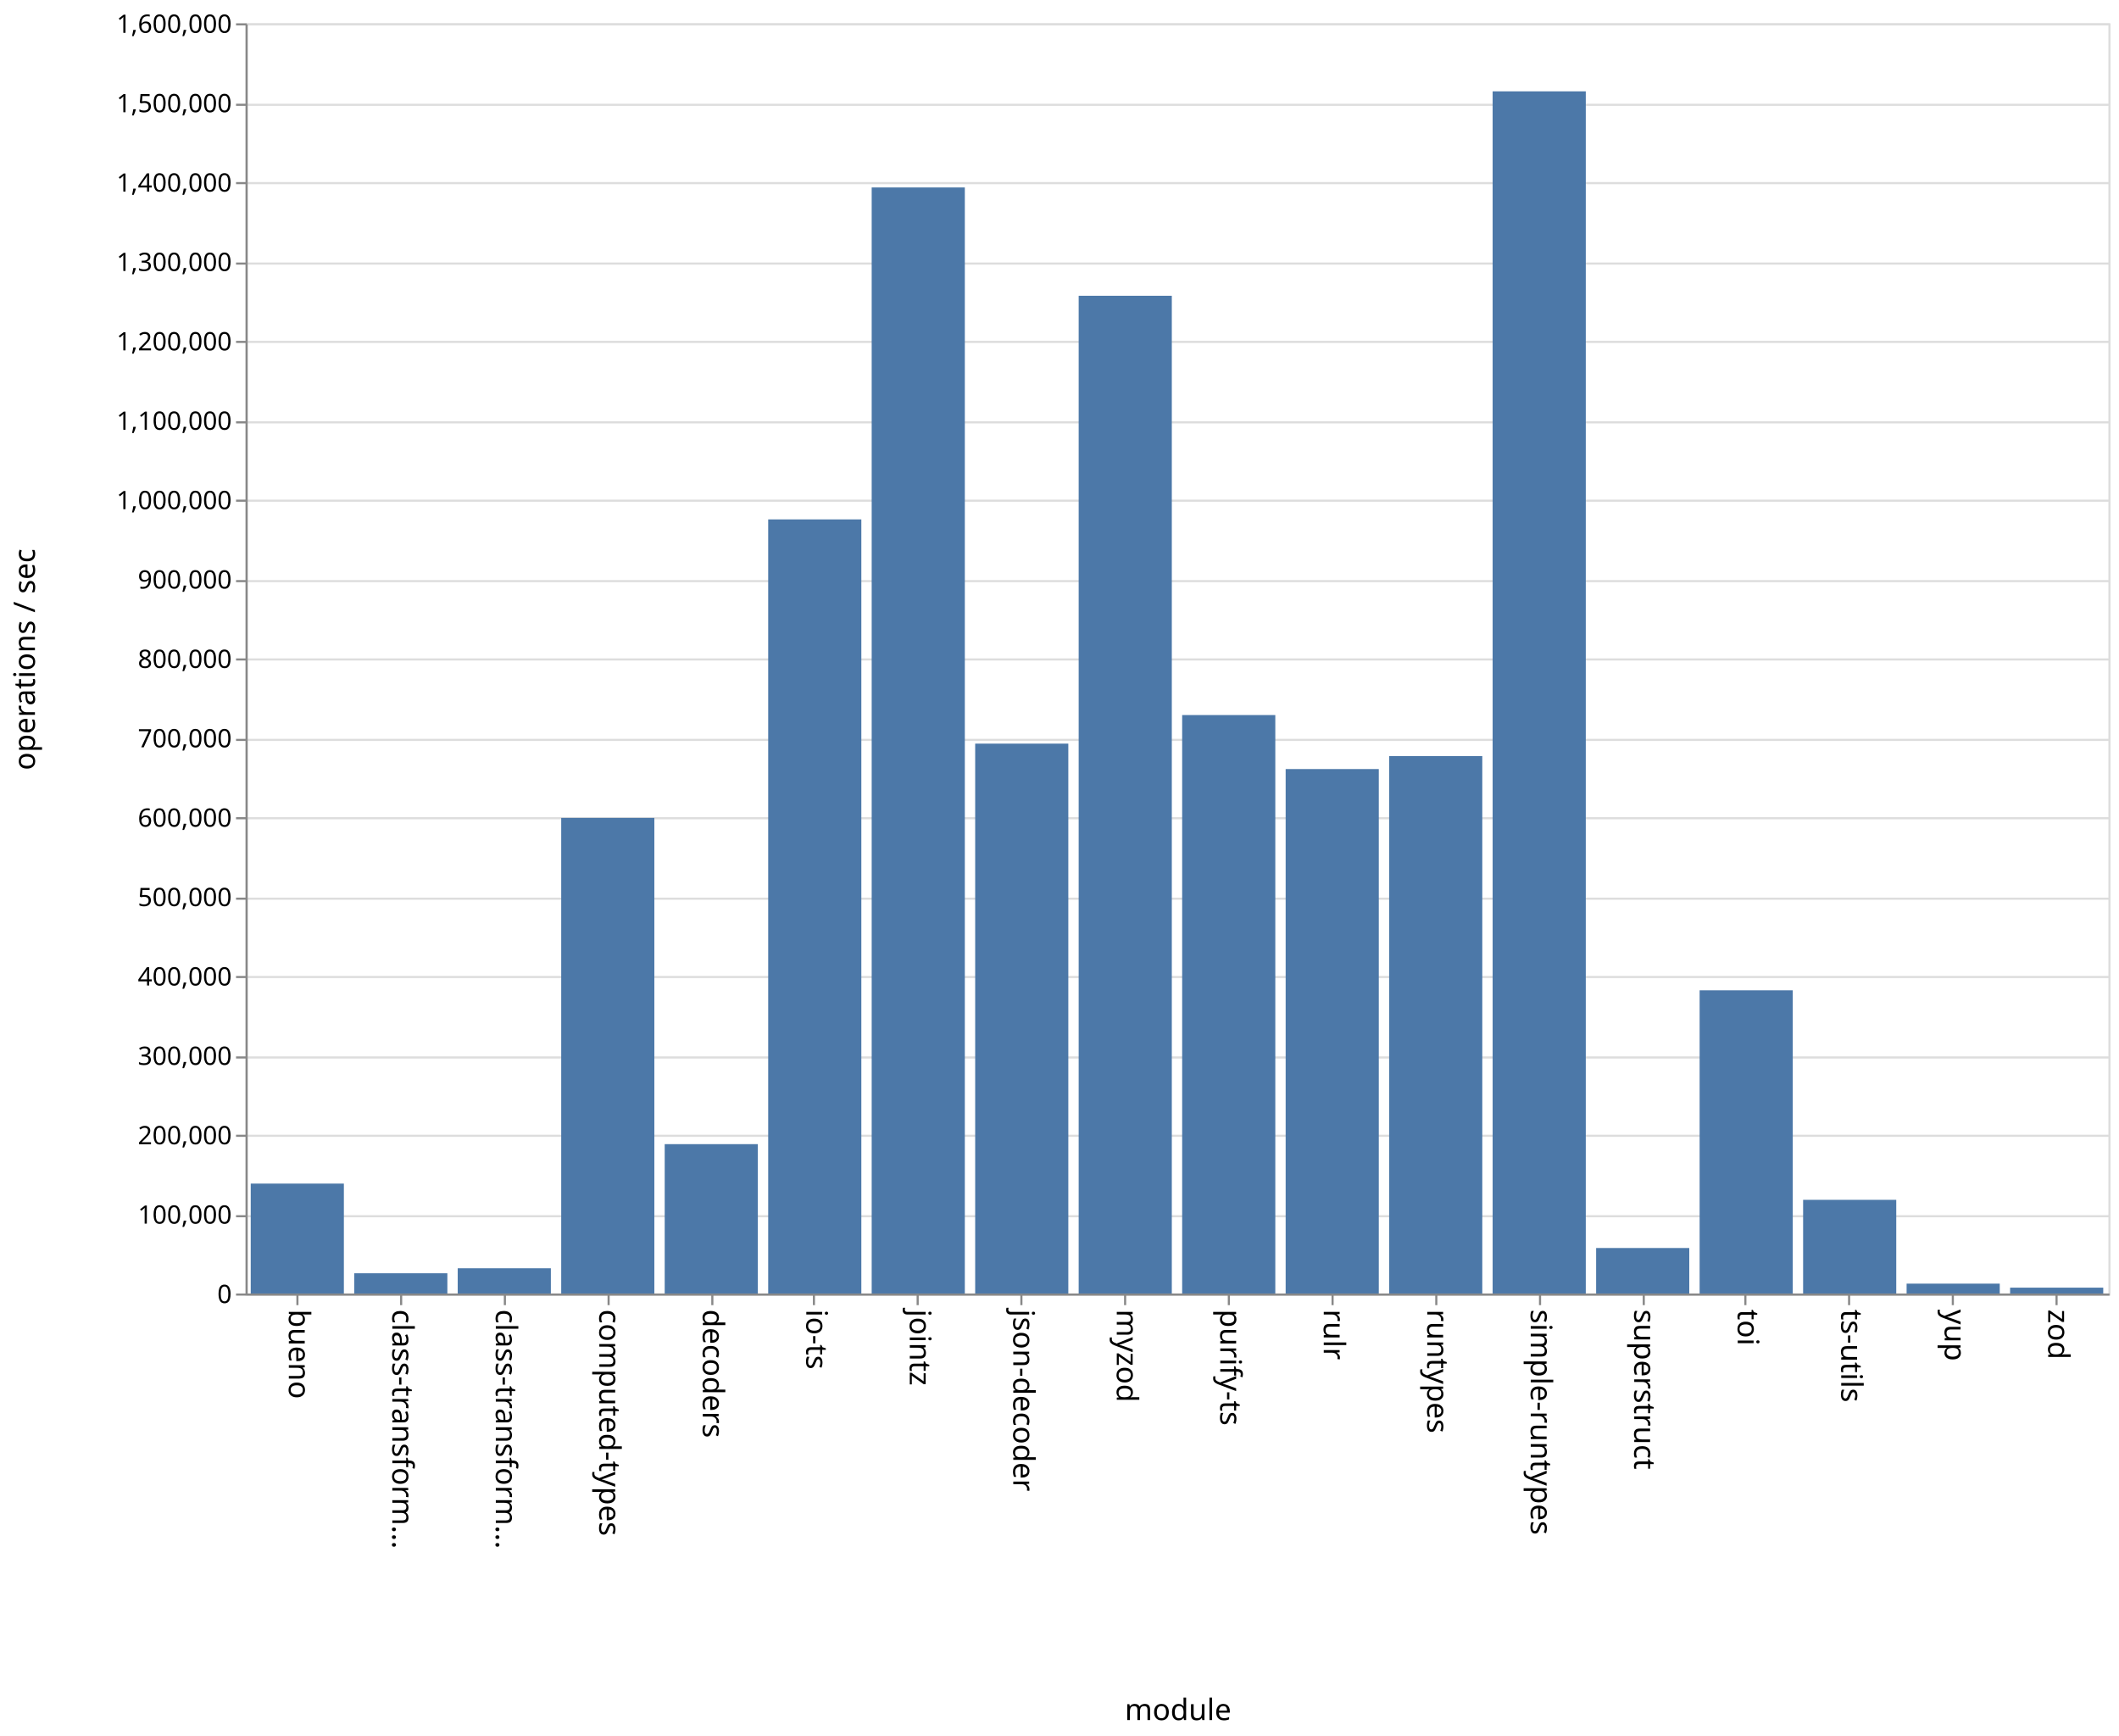
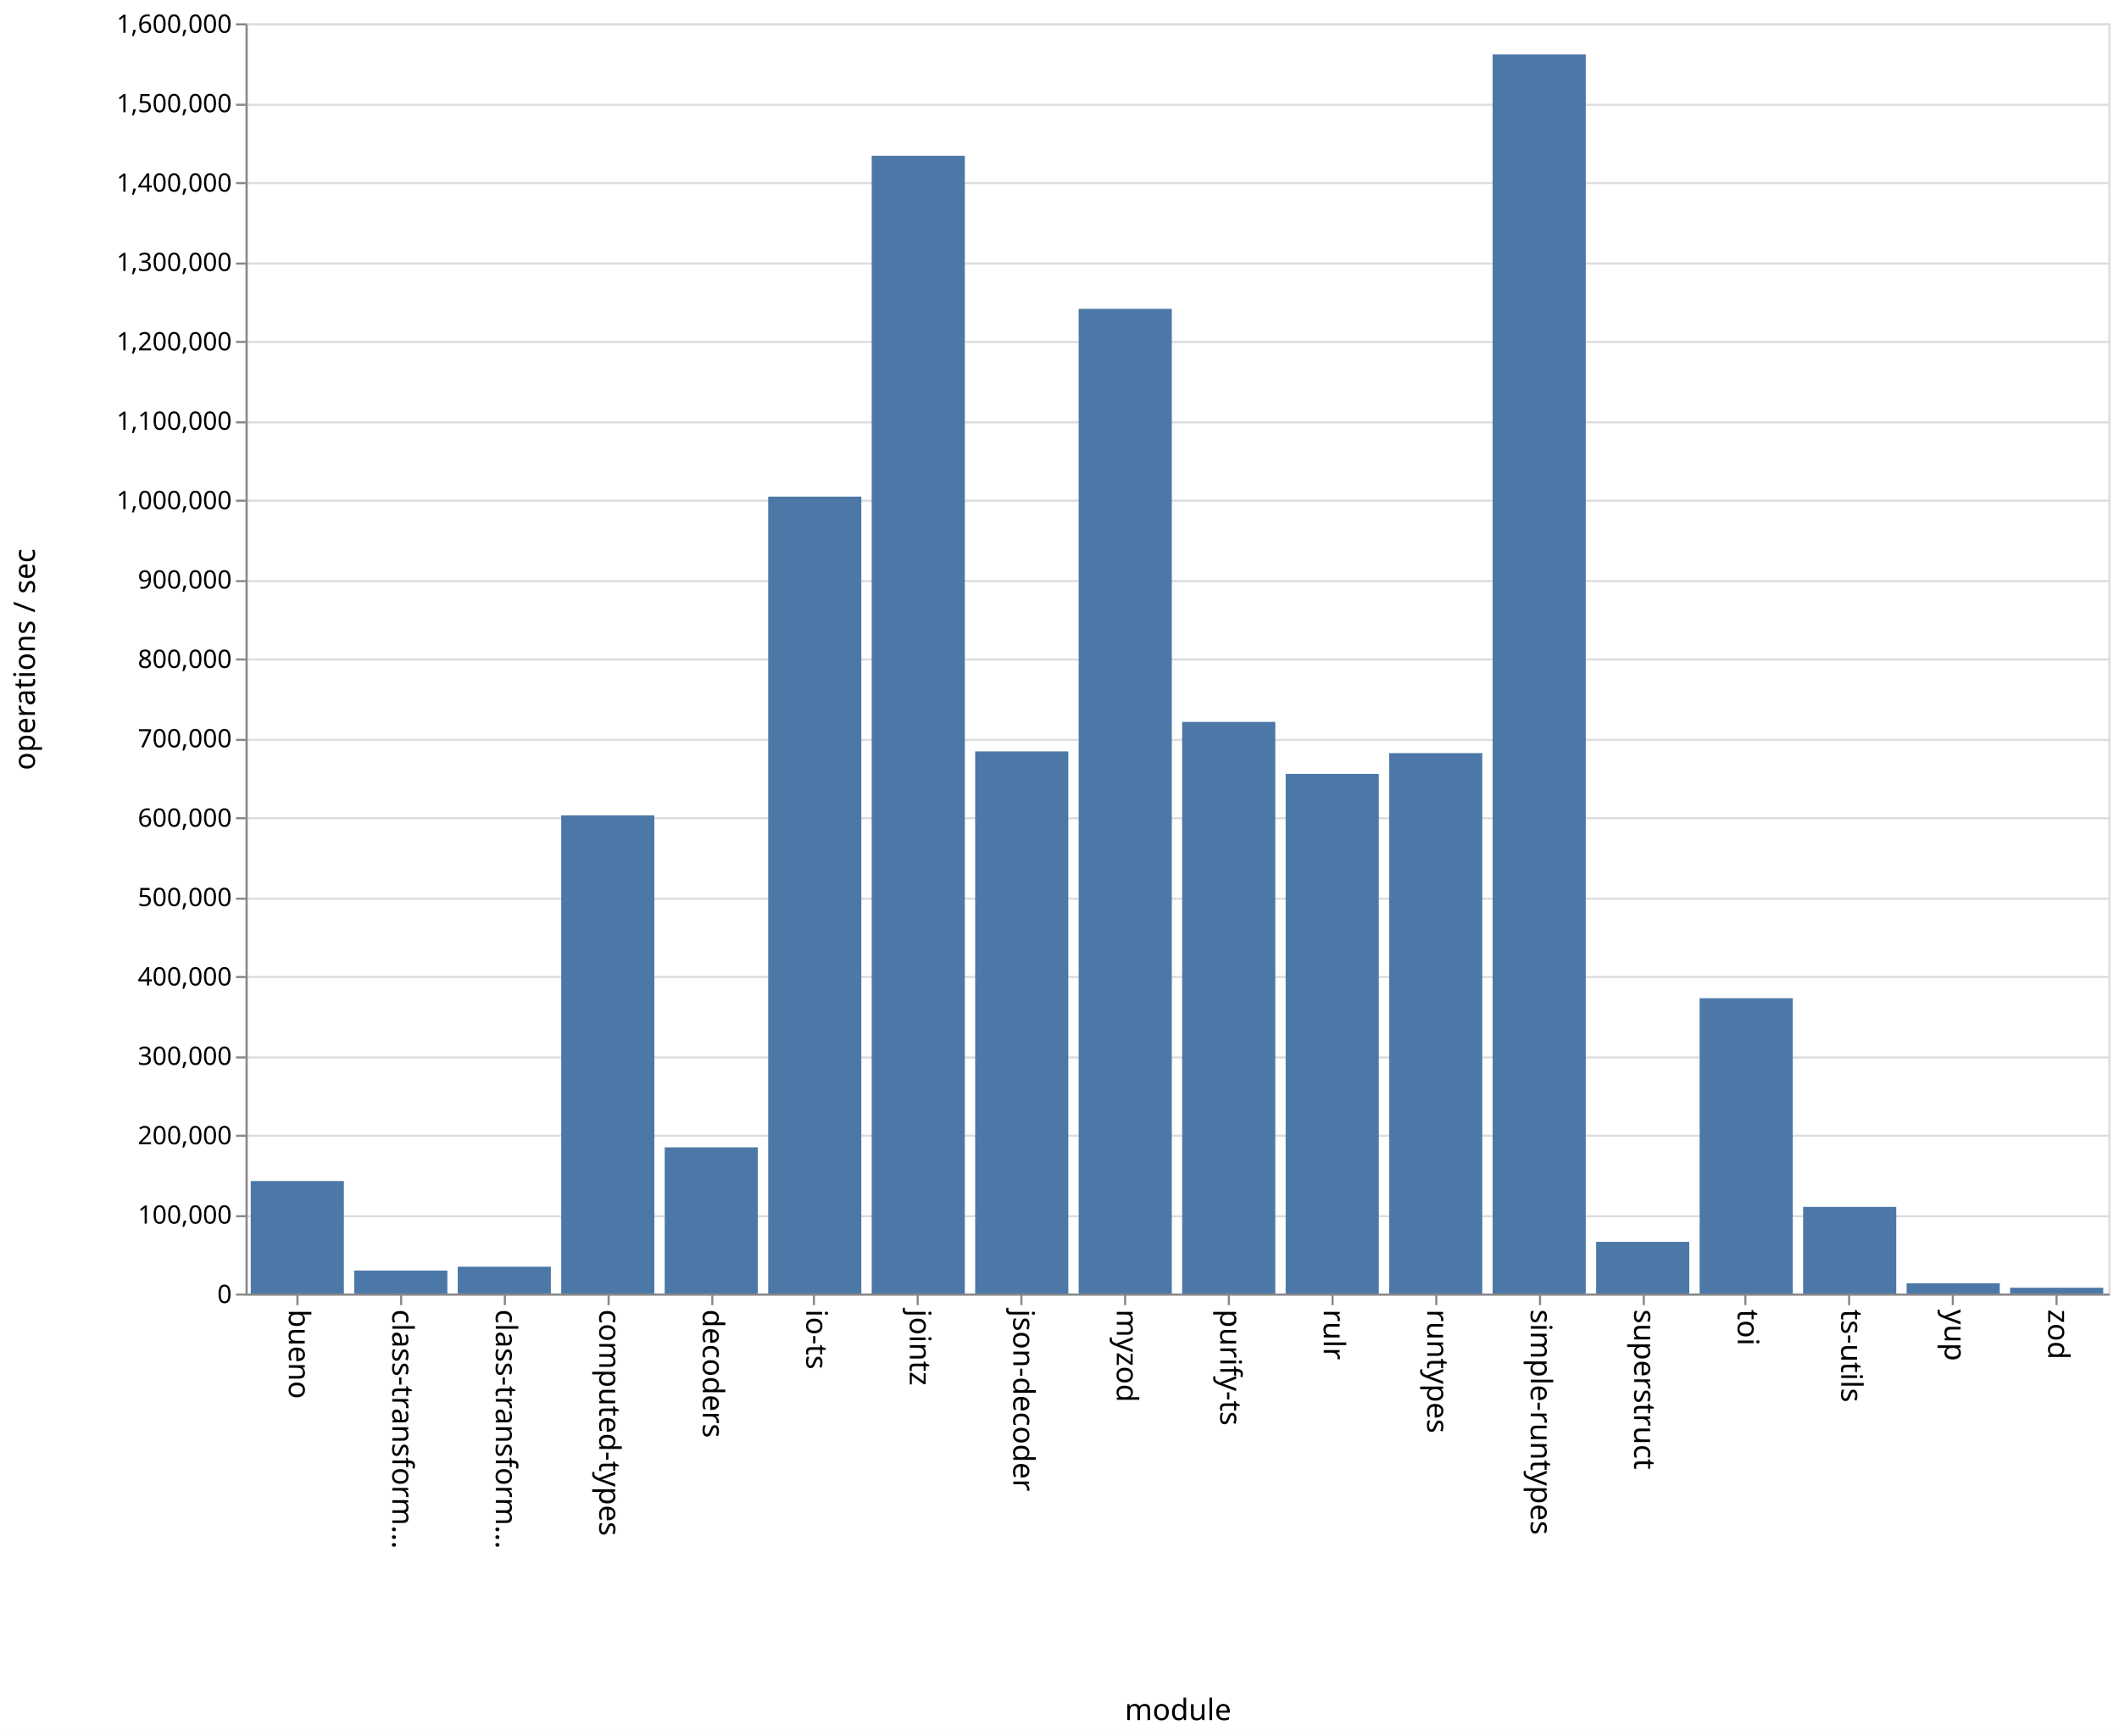
<svg xmlns="http://www.w3.org/2000/svg" class="marks" width="1001" height="820">
  <path fill="#fff" d="M0 0h1001v820H0z" />
  <g class="mark-group role-frame root" aria-roledescription="group mark container" fill="none" stroke-miterlimit="10">
    <path class="background" aria-hidden="true" d="M116.5 11.5h880v600h-880z" stroke="#ddd" />
    <g class="mark-group role-axis" aria-hidden="true">
      <path class="background" aria-hidden="true" d="M116.5 11.5z" pointer-events="none" />
      <g class="mark-rule role-axis-grid" pointer-events="none" stroke="#ddd">
        <path d="M116.5 611.5h880M116.5 574.5h880M116.5 536.5h880M116.5 499.5h880M116.5 461.5h880M116.5 424.5h880M116.5 386.5h880M116.5 349.5h880M116.5 311.5h880M116.5 274.5h880M116.5 236.5h880M116.5 199.5h880M116.5 161.5h880M116.5 124.5h880M116.5 86.5h880M116.5 49.5h880M116.5 11.5h880" />
      </g>
    </g>
    <g class="mark-group role-axis" aria-roledescription="axis" aria-label="X-axis titled 'module' for a discrete scale with 18 values: bueno, class-transformer-validator-async, class-transformer-validator-sync, computed-types, decoders, ending with zod">
      <path class="background" aria-hidden="true" d="M116.5 611.5z" pointer-events="none" />
      <g class="mark-rule role-axis-tick" pointer-events="none" stroke="#888">
        <path d="M140.5 611.5v5M189.5 611.5v5M238.5 611.5v5M287.5 611.5v5M336.5 611.5v5M384.5 611.5v5M433.5 611.5v5M482.5 611.5v5M531.5 611.5v5M580.5 611.5v5M629.5 611.5v5M678.5 611.5v5M727.5 611.5v5M776.5 611.5v5M824.5 611.5v5M873.5 611.5v5M922.5 611.5v5M971.5 611.5v5" />
      </g>
      <g class="mark-text role-axis-label" pointer-events="none" font-family="sans-serif" font-size="14" fill="#000">
        <text transform="rotate(90 -241.028 377.472)">
                    bueno
                </text>
        <text transform="rotate(90 -216.583 401.917)">
                    class-transform…
                </text>
        <text transform="rotate(90 -192.139 426.361)">
                    class-transform…
                </text>
        <text transform="rotate(90 -167.694 450.806)">
                    computed-types
                </text>
        <text transform="rotate(90 -143.25 475.25)">
                    decoders
                </text>
        <text transform="rotate(90 -118.806 499.694)">
                    io-ts
                </text>
        <text transform="rotate(90 -94.361 524.139)">
                    jointz
                </text>
        <text transform="rotate(90 -69.917 548.583)">
                    json-decoder
                </text>
        <text transform="rotate(90 -45.472 573.028)">
                    myzod
                </text>
        <text transform="rotate(90 -21.028 597.472)">
                    purify-ts
                </text>
        <text transform="rotate(90 3.417 621.917)">
                    rulr
                </text>
        <text transform="rotate(90 27.861 646.361)">
                    runtypes
                </text>
        <text transform="rotate(90 52.306 670.806)">
                    simple-runtypes
                </text>
        <text transform="rotate(90 76.75 695.25)">
                    superstruct
                </text>
        <text transform="rotate(90 101.194 719.694)">
                    toi
                </text>
        <text transform="rotate(90 125.639 744.139)">
                    ts-utils
                </text>
        <text transform="rotate(90 150.083 768.583)">
                    yup
                </text>
        <text transform="rotate(90 174.528 793.028)">
                    zod
                </text>
      </g>
      <path stroke="#888" d="M116.5 611.5h880" pointer-events="none" />
      <text text-anchor="middle" transform="translate(556.5 812.5)" font-family="sans-serif" font-size="14" fill="#000" pointer-events="none">
                module
            </text>
    </g>
    <g class="mark-group role-axis" aria-roledescription="axis" aria-label="Y-axis titled 'operations / sec' for a linear scale with values from 0 to 1,600,000">
      <path class="background" aria-hidden="true" d="M116.5 11.5z" pointer-events="none" />
      <g class="mark-rule role-axis-tick" pointer-events="none" stroke="#888">
        <path d="M116.5 611.5h-5M116.5 574.5h-5M116.5 536.5h-5M116.5 499.5h-5M116.5 461.5h-5M116.5 424.5h-5M116.5 386.5h-5M116.5 349.5h-5M116.5 311.5h-5M116.5 274.5h-5M116.5 236.5h-5M116.5 199.5h-5M116.5 161.5h-5M116.5 124.5h-5M116.5 86.5h-5M116.5 49.5h-5M116.5 11.5h-5" />
      </g>
      <g class="mark-text role-axis-label" pointer-events="none" text-anchor="end" font-family="sans-serif" font-size="12" fill="#000">
        <text transform="translate(109.5 615.5)">
                    0
                </text>
        <text transform="translate(109.5 578)">
                    100,000
                </text>
        <text transform="translate(109.5 540.5)">
                    200,000
                </text>
        <text transform="translate(109.5 503)">
                    300,000
                </text>
        <text transform="translate(109.5 465.5)">
                    400,000
                </text>
        <text transform="translate(109.5 428)">
                    500,000
                </text>
        <text transform="translate(109.5 390.5)">
                    600,000
                </text>
        <text transform="translate(109.5 353)">
                    700,000
                </text>
        <text transform="translate(109.5 315.5)">
                    800,000
                </text>
        <text transform="translate(109.5 278)">
                    900,000
                </text>
        <text transform="translate(109.5 240.5)">
                    1,000,000
                </text>
        <text transform="translate(109.5 203)">
                    1,100,000
                </text>
        <text transform="translate(109.5 165.5)">
                    1,200,000
                </text>
        <text transform="translate(109.5 128)">
                    1,300,000
                </text>
        <text transform="translate(109.5 90.5)">
                    1,400,000
                </text>
        <text transform="translate(109.5 53)">
                    1,500,000
                </text>
        <text transform="translate(109.5 15.5)">
                    1,600,000
                </text>
      </g>
      <path stroke="#888" d="M116.5 611.5v-600" pointer-events="none" />
      <text text-anchor="middle" transform="rotate(-90 164 147.5)" font-family="sans-serif" font-size="14" fill="#000" pointer-events="none">
                operations / sec
            </text>
    </g>
    <g class="mark-rect role-mark marks" aria-roledescription="rect mark container" fill="#4c78a8">
-       <path aria-label="operations / sec: 138445; module: bueno" aria-roledescription="bar" d="M118.444 559.083h44V611h-44z" />
-       <path aria-label="operations / sec: 25490; module: class-transformer-validator-async" aria-roledescription="bar" d="M167.333 601.441h44V611h-44z" />
-       <path aria-label="operations / sec: 31780; module: class-transformer-validator-sync" aria-roledescription="bar" d="M216.222 599.082h44V611h-44z" />
-       <path aria-label="operations / sec: 599078; module: computed-types" aria-roledescription="bar" d="M265.111 386.346h44V611h-44z" />
-       <path aria-label="operations / sec: 188139; module: decoders" aria-roledescription="bar" d="M314 540.448h44V611h-44z" />
-       <path aria-label="operations / sec: 975086; module: io-ts" aria-roledescription="bar" d="M362.889 245.343h44V611h-44z" />
-       <path aria-label="operations / sec: 1393214; module: jointz" aria-roledescription="bar" d="M411.778 88.545h44V611h-44z" />
-       <path aria-label="operations / sec: 692632; module: json-decoder" aria-roledescription="bar" d="M460.667 351.263h44V611h-44z" />
-       <path aria-label="operations / sec: 1256770; module: myzod" aria-roledescription="bar" d="M509.556 139.711h44V611h-44z" />
-       <path aria-label="operations / sec: 728632; module: purify-ts" aria-roledescription="bar" d="M558.444 337.763h44V611h-44z" />
-       <path aria-label="operations / sec: 660603; module: rulr" aria-roledescription="bar" d="M607.333 363.274h44V611h-44z" />
-       <path aria-label="operations / sec: 676981; module: runtypes" aria-roledescription="bar" d="M656.222 357.132h44V611h-44z" />
-       <path aria-label="operations / sec: 1514273; module: simple-runtypes" aria-roledescription="bar" d="M705.111 43.148h44V611h-44z" />
-       <path aria-label="operations / sec: 57311; module: superstruct" aria-roledescription="bar" d="M754 589.508h44V611h-44z" />
-       <path aria-label="operations / sec: 381903; module: toi" aria-roledescription="bar" d="M802.889 467.786h44V611h-44z" />
-       <path aria-label="operations / sec: 117987; module: ts-utils" aria-roledescription="bar" d="M851.778 566.755h44V611h-44z" />
-       <path aria-label="operations / sec: 12424; module: yup" aria-roledescription="bar" d="M900.667 606.341h44V611h-44z" />
-       <path aria-label="operations / sec: 7368; module: zod" aria-roledescription="bar" d="M949.556 608.237h44V611h-44z" />
+       <path aria-label="operations / sec: 141690; module: bueno" aria-roledescription="bar" d="M118.444 557.866h44V611h-44z" />
+       <path aria-label="operations / sec: 28929; module: class-transformer-validator-async" aria-roledescription="bar" d="M167.333 600.152h44V611h-44z" />
+       <path aria-label="operations / sec: 33744; module: class-transformer-validator-sync" aria-roledescription="bar" d="M216.222 598.346h44V611h-44z" />
+       <path aria-label="operations / sec: 602301; module: computed-types" aria-roledescription="bar" d="M265.111 385.137h44V611h-44z" />
+       <path aria-label="operations / sec: 184097; module: decoders" aria-roledescription="bar" d="M314 541.964h44V611h-44z" />
+       <path aria-label="operations / sec: 1003780; module: io-ts" aria-roledescription="bar" d="M362.889 234.582h44V611h-44z" />
+       <path aria-label="operations / sec: 1433098; module: jointz" aria-roledescription="bar" d="M411.778 73.588h44V611h-44z" />
+       <path aria-label="operations / sec: 682840; module: json-decoder" aria-roledescription="bar" d="M460.667 354.935h44V611h-44z" />
+       <path aria-label="operations / sec: 1240313; module: myzod" aria-roledescription="bar" d="M509.556 145.883h44V611h-44z" />
+       <path aria-label="operations / sec: 720025; module: purify-ts" aria-roledescription="bar" d="M558.444 340.99h44V611h-44z" />
+       <path aria-label="operations / sec: 654548; module: rulr" aria-roledescription="bar" d="M607.333 365.544h44V611h-44z" />
+       <path aria-label="operations / sec: 680667; module: runtypes" aria-roledescription="bar" d="M656.222 355.75h44V611h-44z" />
+       <path aria-label="operations / sec: 1560729; module: simple-runtypes" aria-roledescription="bar" d="M705.111 25.727h44V611h-44z" />
+       <path aria-label="operations / sec: 65076; module: superstruct" aria-roledescription="bar" d="M754 586.596h44V611h-44z" />
+       <path aria-label="operations / sec: 371946; module: toi" aria-roledescription="bar" d="M802.889 471.52h44V611h-44z" />
+       <path aria-label="operations / sec: 109072; module: ts-utils" aria-roledescription="bar" d="M851.778 570.098h44V611h-44z" />
+       <path aria-label="operations / sec: 12878; module: yup" aria-roledescription="bar" d="M900.667 606.17h44V611h-44z" />
+       <path aria-label="operations / sec: 7289; module: zod" aria-roledescription="bar" d="M949.556 608.267h44V611h-44z" />
    </g>
  </g>
</svg>
